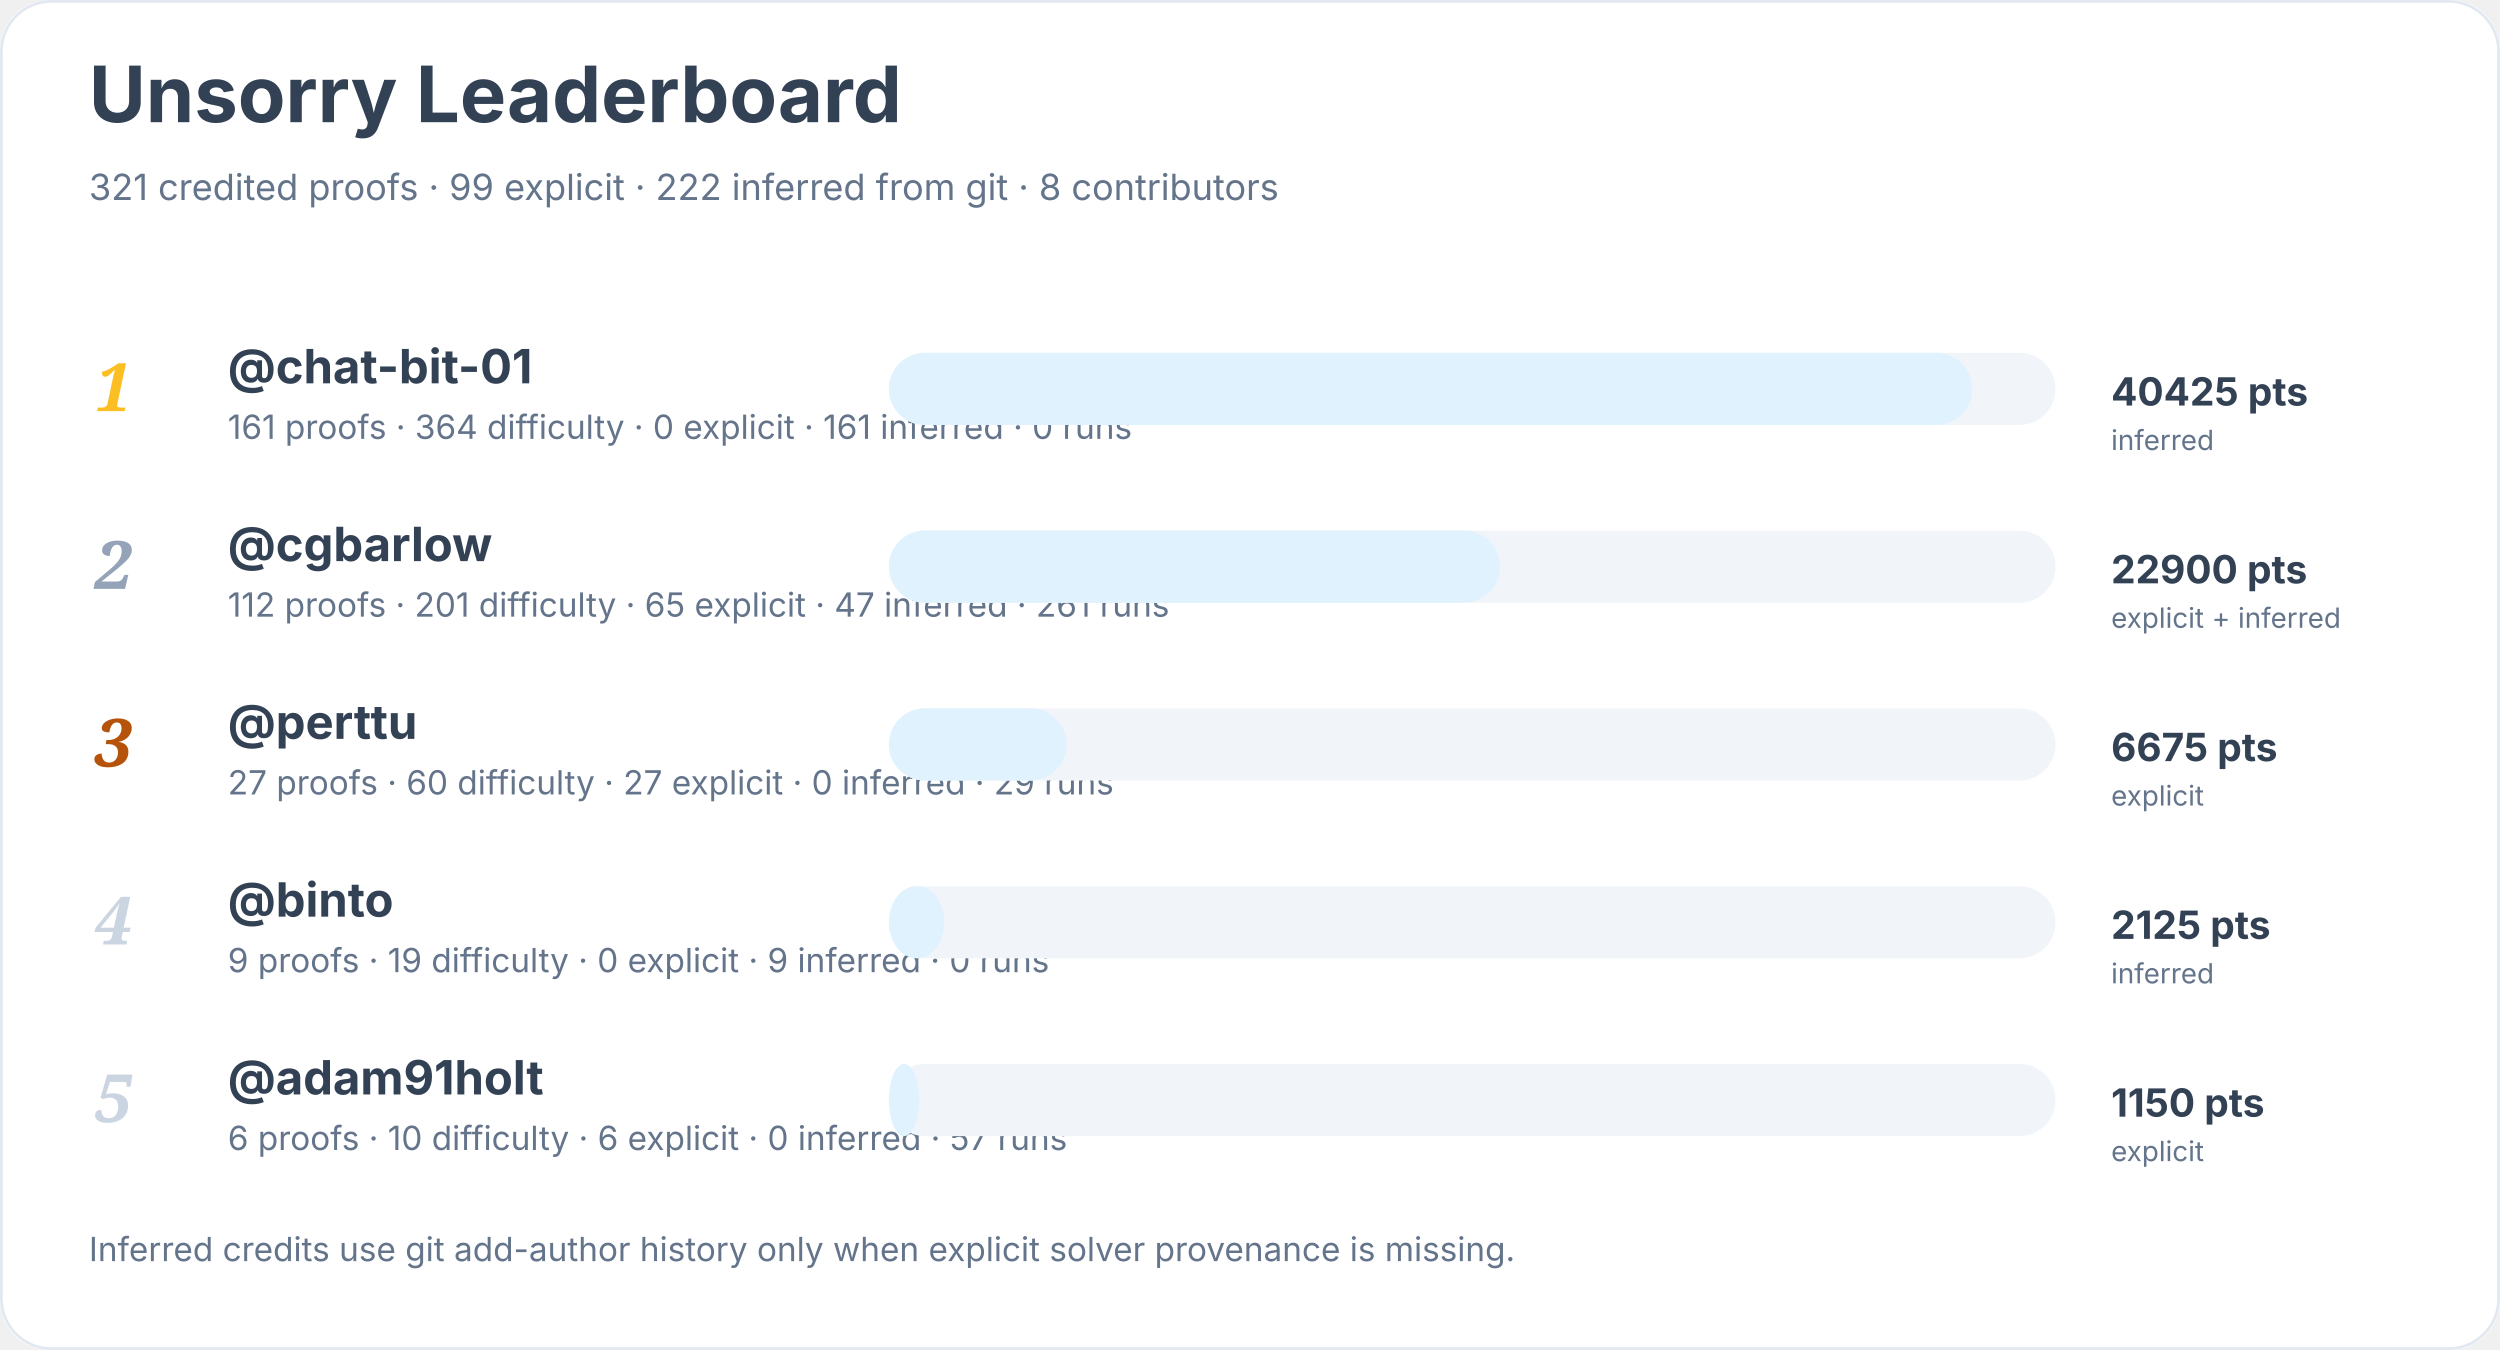
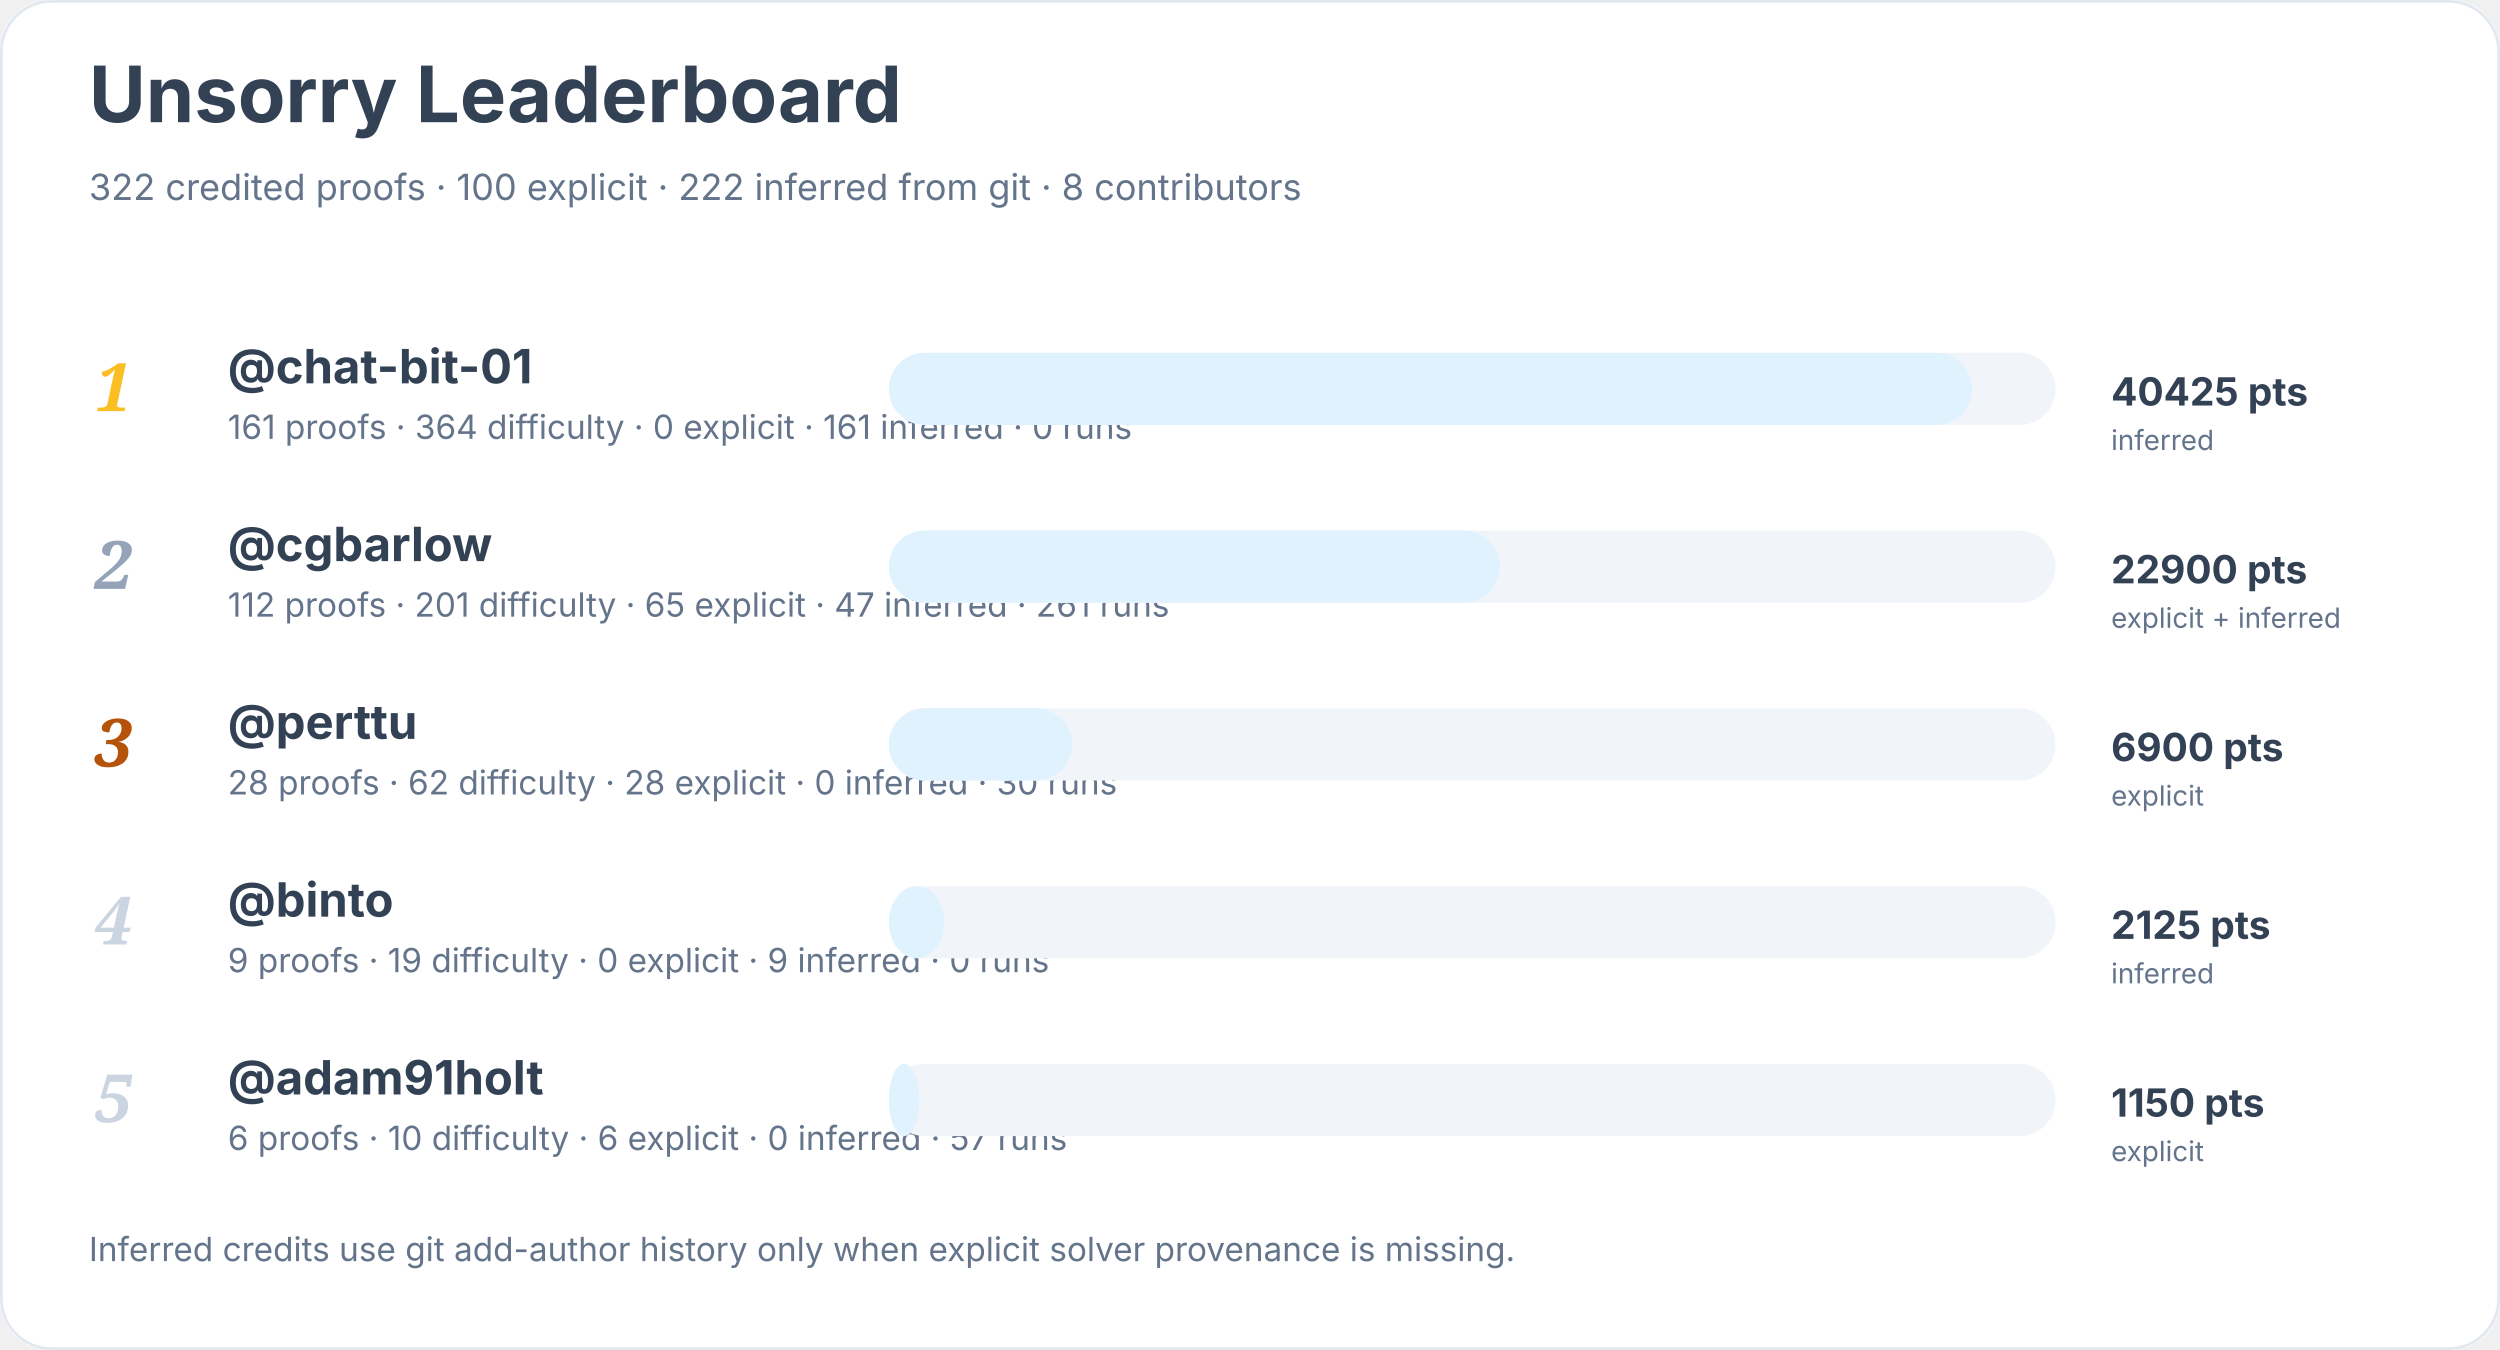
<svg xmlns="http://www.w3.org/2000/svg" width="900" height="486" viewBox="0 0 900 486" role="img" aria-labelledby="title desc">
  <rect width="900" height="100%" rx="18" fill="#ffffff" />
  <rect x="0.5" y="0.5" width="899" height="485" rx="18" fill="none" stroke="#e2e8f0" />
  <text x="32" y="44" font-family="Inter, system-ui, sans-serif" font-size="28" font-weight="700" fill="#334155">Unsorry Leaderboard</text>
-   <text x="32" y="72" font-family="Inter, system-ui, sans-serif" font-size="13" fill="#64748b">321 credited proofs · 99 explicit · 222 inferred from git · 8 contributors</text>
+   <text x="32" y="72" font-family="Inter, system-ui, sans-serif" font-size="13" fill="#64748b">322 credited proofs · 100 explicit · 222 inferred from git · 8 contributors</text>
  <text x="34" y="148" font-family="Georgia, serif" font-size="24" font-style="italic" font-weight="700" fill="#fbbf24">1</text>
  <a href="https://github.com/chat-bit-01">
    <text x="82" y="138" font-family="Inter, system-ui, sans-serif" font-size="17" font-weight="650" fill="#334155">@chat-bit-01</text>
  </a>
  <text x="82" y="158" font-family="Inter, system-ui, sans-serif" font-size="12" fill="#64748b">161 proofs · 364 difficulty · 0 explicit · 161 inferred · 0 runs</text>
  <rect x="320" y="127" width="420" height="26" rx="13" fill="#f1f5f9" />
  <rect x="320" y="127" width="390" height="26" rx="13" fill="#e0f2fe" />
  <text x="760" y="146" font-family="Inter, system-ui, sans-serif" font-size="14" font-weight="700" fill="#334155">40425 pts</text>
  <text x="760" y="162" font-family="Inter, system-ui, sans-serif" font-size="10" fill="#64748b">inferred</text>
  <text x="34" y="212" font-family="Georgia, serif" font-size="24" font-style="italic" font-weight="700" fill="#94a3b8">2</text>
  <a href="https://github.com/cgbarlow">
    <text x="82" y="202" font-family="Inter, system-ui, sans-serif" font-size="17" font-weight="650" fill="#334155">@cgbarlow</text>
  </a>
  <text x="82" y="222" font-family="Inter, system-ui, sans-serif" font-size="12" fill="#64748b">112 proofs · 201 difficulty · 65 explicit · 47 inferred · 261 runs</text>
  <rect x="320" y="191" width="420" height="26" rx="13" fill="#f1f5f9" />
  <rect x="320" y="191" width="220" height="26" rx="13" fill="#e0f2fe" />
  <text x="760" y="210" font-family="Inter, system-ui, sans-serif" font-size="14" font-weight="700" fill="#334155">22900 pts</text>
  <text x="760" y="226" font-family="Inter, system-ui, sans-serif" font-size="10" fill="#64748b">explicit + inferred</text>
  <text x="34" y="276" font-family="Georgia, serif" font-size="24" font-style="italic" font-weight="700" fill="#b45309">3</text>
  <a href="https://github.com/perttu">
    <text x="82" y="266" font-family="Inter, system-ui, sans-serif" font-size="17" font-weight="650" fill="#334155">@perttu</text>
  </a>
-   <text x="82" y="286" font-family="Inter, system-ui, sans-serif" font-size="12" fill="#64748b">27 proofs · 60 difficulty · 27 explicit · 0 inferred · 29 runs</text>
+   <text x="82" y="286" font-family="Inter, system-ui, sans-serif" font-size="12" fill="#64748b">28 proofs · 62 difficulty · 28 explicit · 0 inferred · 30 runs</text>
  <rect x="320" y="255" width="420" height="26" rx="13" fill="#f1f5f9" />
-   <rect x="320" y="255" width="64" height="26" rx="13" fill="#e0f2fe" />
-   <text x="760" y="274" font-family="Inter, system-ui, sans-serif" font-size="14" font-weight="700" fill="#334155">6675 pts</text>
+   <rect x="320" y="255" width="66" height="26" rx="13" fill="#e0f2fe" />
+   <text x="760" y="274" font-family="Inter, system-ui, sans-serif" font-size="14" font-weight="700" fill="#334155">6900 pts</text>
  <text x="760" y="290" font-family="Inter, system-ui, sans-serif" font-size="10" fill="#64748b">explicit</text>
  <text x="34" y="340" font-family="Georgia, serif" font-size="24" font-style="italic" font-weight="700" fill="#cbd5e1">4</text>
  <a href="https://github.com/binto">
    <text x="82" y="330" font-family="Inter, system-ui, sans-serif" font-size="17" font-weight="650" fill="#334155">@binto</text>
  </a>
  <text x="82" y="350" font-family="Inter, system-ui, sans-serif" font-size="12" fill="#64748b">9 proofs · 19 difficulty · 0 explicit · 9 inferred · 0 runs</text>
  <rect x="320" y="319" width="420" height="26" rx="13" fill="#f1f5f9" />
  <rect x="320" y="319" width="20" height="26" rx="13" fill="#e0f2fe" />
  <text x="760" y="338" font-family="Inter, system-ui, sans-serif" font-size="14" font-weight="700" fill="#334155">2125 pts</text>
  <text x="760" y="354" font-family="Inter, system-ui, sans-serif" font-size="10" fill="#64748b">inferred</text>
  <text x="34" y="404" font-family="Georgia, serif" font-size="24" font-style="italic" font-weight="700" fill="#cbd5e1">5</text>
  <a href="https://github.com/adam91holt">
    <text x="82" y="394" font-family="Inter, system-ui, sans-serif" font-size="17" font-weight="650" fill="#334155">@adam91holt</text>
  </a>
  <text x="82" y="414" font-family="Inter, system-ui, sans-serif" font-size="12" fill="#64748b">6 proofs · 10 difficulty · 6 explicit · 0 inferred · 57 runs</text>
  <rect x="320" y="383" width="420" height="26" rx="13" fill="#f1f5f9" />
  <rect x="320" y="383" width="11" height="26" rx="13" fill="#e0f2fe" />
  <text x="760" y="402" font-family="Inter, system-ui, sans-serif" font-size="14" font-weight="700" fill="#334155">1150 pts</text>
  <text x="760" y="418" font-family="Inter, system-ui, sans-serif" font-size="10" fill="#64748b">explicit</text>
  <text x="32" y="454" font-family="Inter, system-ui, sans-serif" font-size="12" fill="#64748b">Inferred credits use git add-author history only when explicit solver provenance is missing.</text>
</svg>
